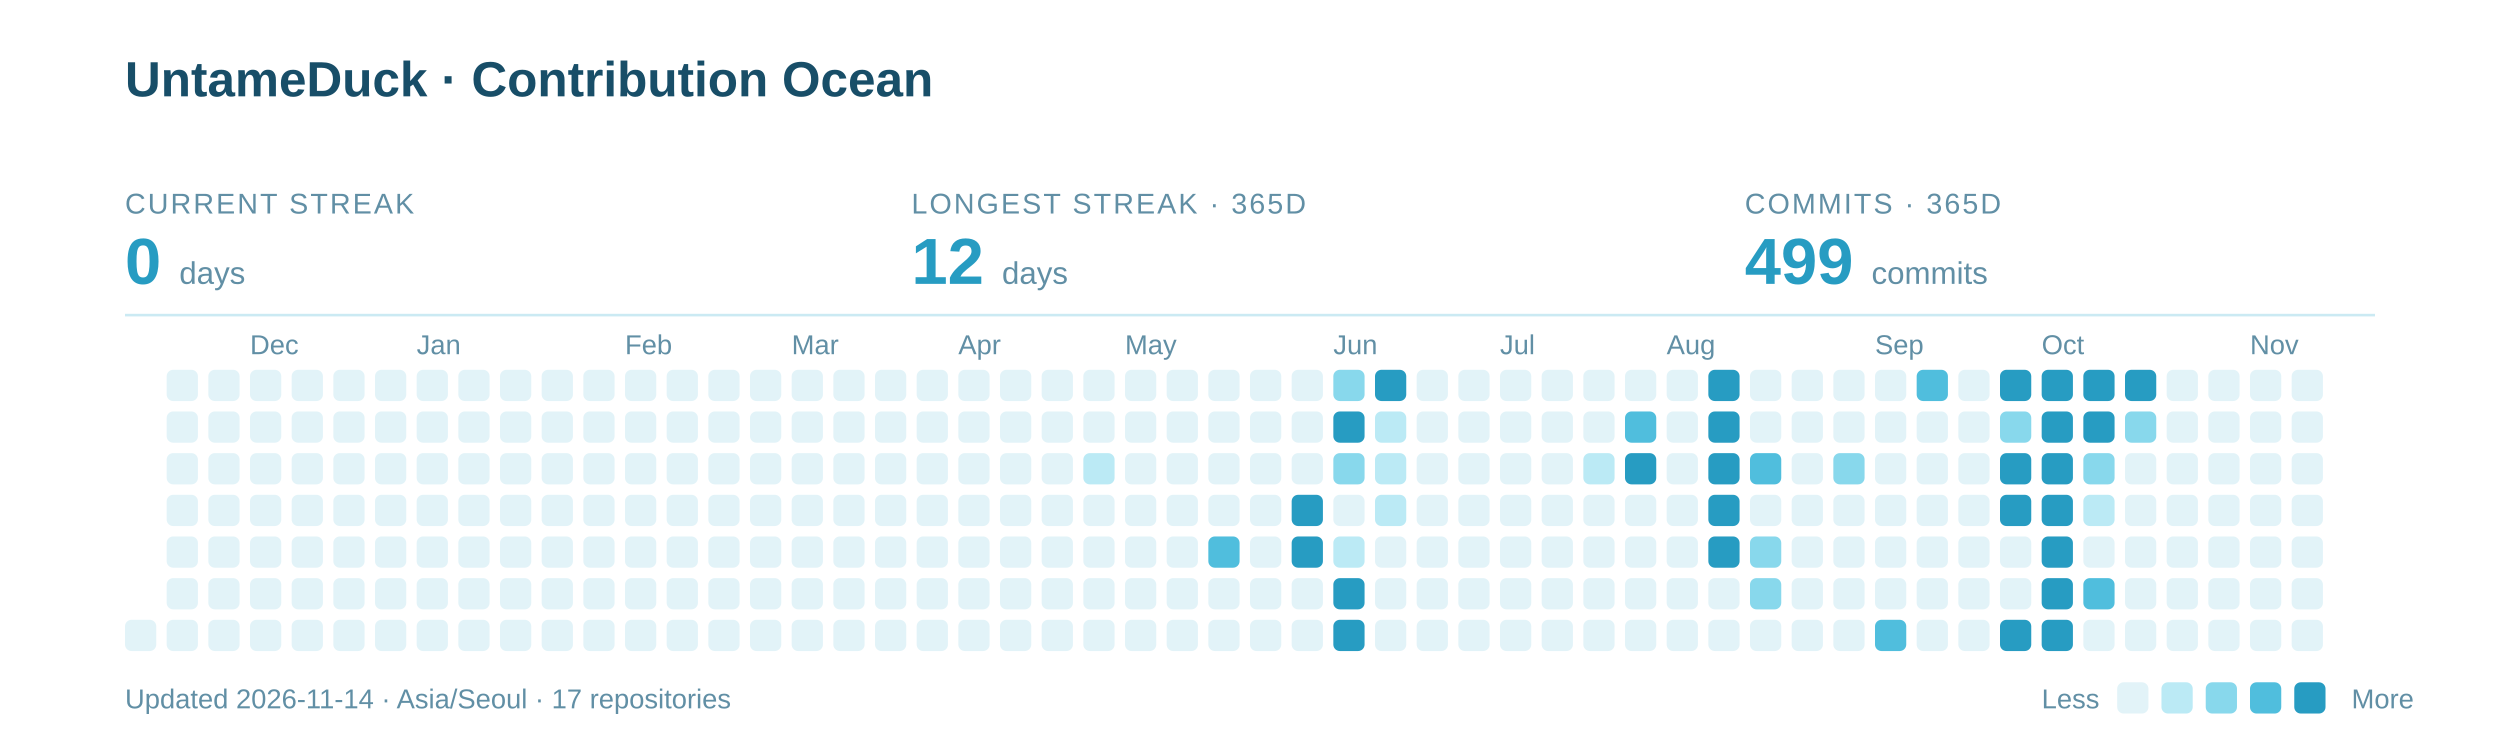
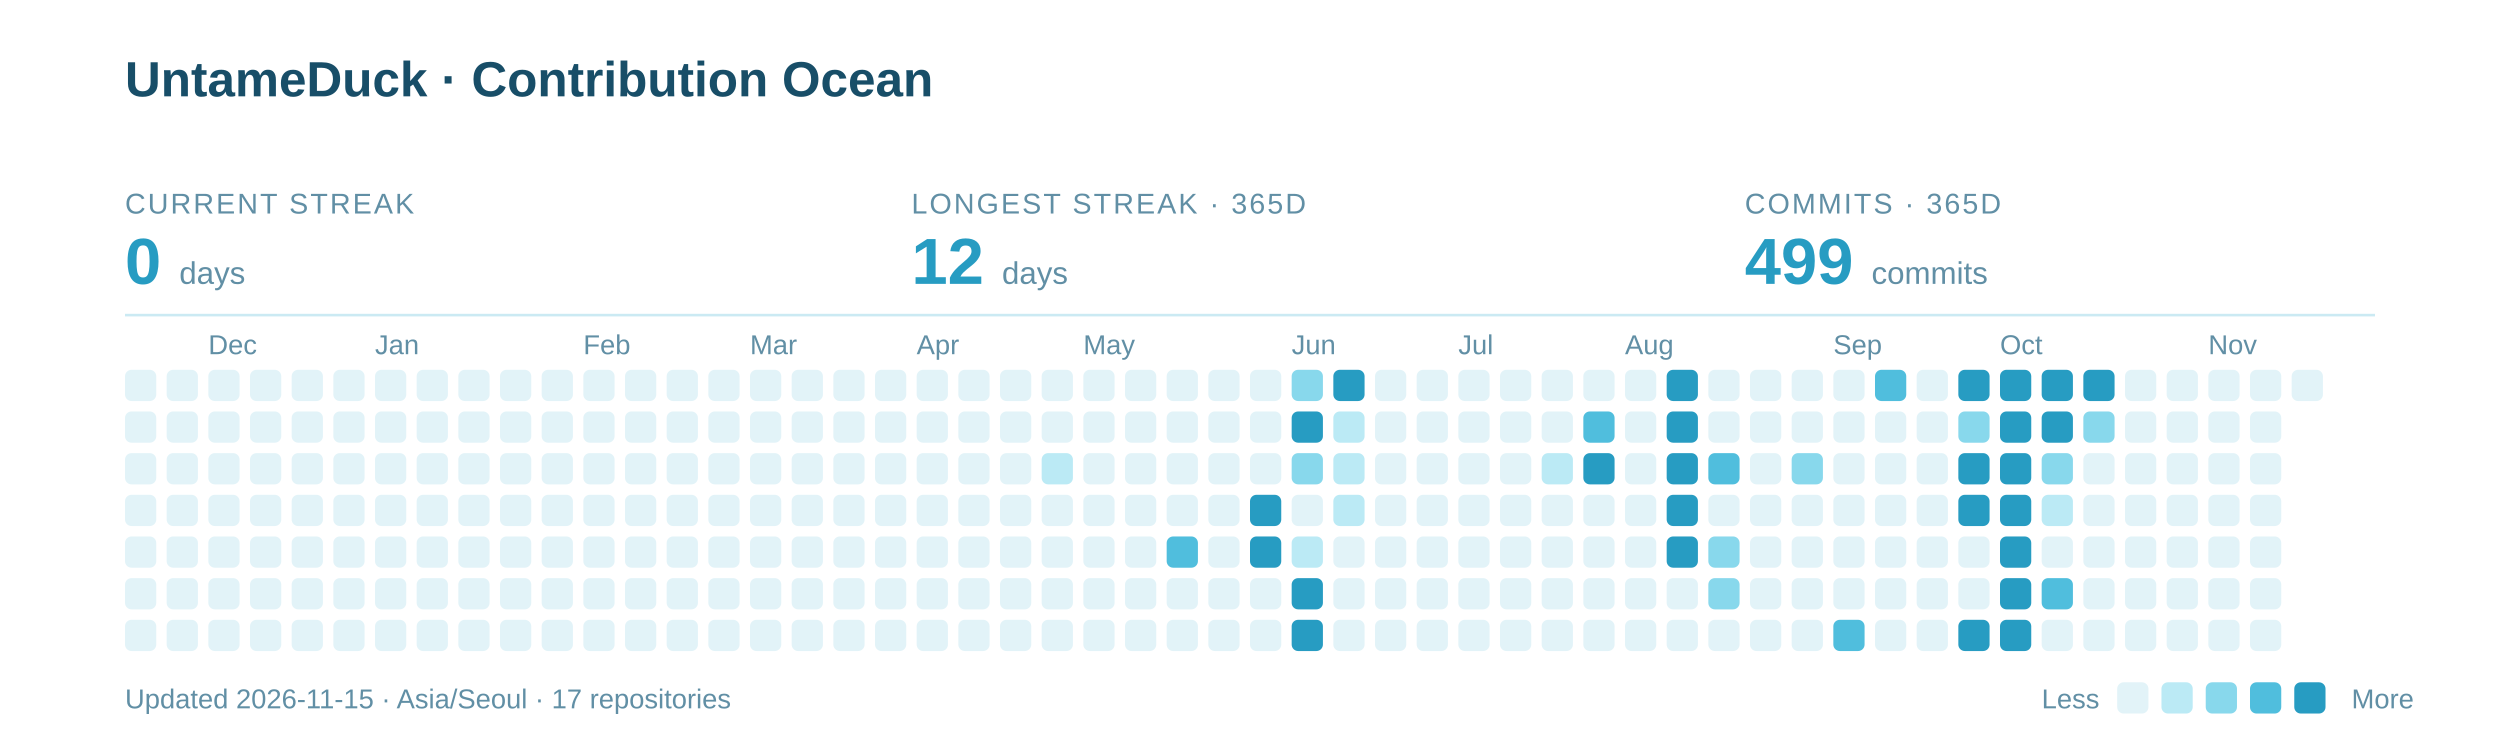
<svg xmlns="http://www.w3.org/2000/svg" width="960" height="285" viewBox="0 0 960 285" role="img" aria-labelledby="title description">
  <text x="48" y="37" font-family="-apple-system,BlinkMacSystemFont,Segoe UI,Arial,sans-serif" font-weight="700" font-size="19" fill="#184E68">UntameDuck · Contribution Ocean</text>
  <text x="48" y="82" font-family="-apple-system,BlinkMacSystemFont,Segoe UI,Arial,sans-serif" font-size="11" letter-spacing="0.8" fill="#618FA5">CURRENT STREAK</text>
  <text x="48" y="109" font-family="-apple-system,BlinkMacSystemFont,Segoe UI,Arial,sans-serif" font-weight="700" font-size="25" fill="#279CC2">0 <tspan font-size="12" font-weight="400" fill="#618FA5">days</tspan>
  </text>
  <text x="350" y="82" font-family="-apple-system,BlinkMacSystemFont,Segoe UI,Arial,sans-serif" font-size="11" letter-spacing="0.8" fill="#618FA5">LONGEST STREAK · 365D</text>
  <text x="350" y="109" font-family="-apple-system,BlinkMacSystemFont,Segoe UI,Arial,sans-serif" font-weight="700" font-size="25" fill="#279CC2">12 <tspan font-size="12" font-weight="400" fill="#618FA5">days</tspan>
  </text>
  <text x="670" y="82" font-family="-apple-system,BlinkMacSystemFont,Segoe UI,Arial,sans-serif" font-size="11" letter-spacing="0.8" fill="#618FA5">COMMITS · 365D</text>
  <text x="670" y="109" font-family="-apple-system,BlinkMacSystemFont,Segoe UI,Arial,sans-serif" font-weight="700" font-size="25" fill="#279CC2">499 <tspan font-size="12" font-weight="400" fill="#618FA5">commits</tspan>
  </text>
  <path d="M48 121H912" stroke="#CBEAF3" />
-   <text x="96" y="136" font-family="-apple-system,BlinkMacSystemFont,Segoe UI,Arial,sans-serif" font-size="10.5" fill="#618FA5">Dec</text>
-   <text x="160" y="136" font-family="-apple-system,BlinkMacSystemFont,Segoe UI,Arial,sans-serif" font-size="10.5" fill="#618FA5">Jan</text>
-   <text x="240" y="136" font-family="-apple-system,BlinkMacSystemFont,Segoe UI,Arial,sans-serif" font-size="10.5" fill="#618FA5">Feb</text>
-   <text x="304" y="136" font-family="-apple-system,BlinkMacSystemFont,Segoe UI,Arial,sans-serif" font-size="10.5" fill="#618FA5">Mar</text>
-   <text x="368" y="136" font-family="-apple-system,BlinkMacSystemFont,Segoe UI,Arial,sans-serif" font-size="10.5" fill="#618FA5">Apr</text>
-   <text x="432" y="136" font-family="-apple-system,BlinkMacSystemFont,Segoe UI,Arial,sans-serif" font-size="10.5" fill="#618FA5">May</text>
-   <text x="512" y="136" font-family="-apple-system,BlinkMacSystemFont,Segoe UI,Arial,sans-serif" font-size="10.5" fill="#618FA5">Jun</text>
-   <text x="576" y="136" font-family="-apple-system,BlinkMacSystemFont,Segoe UI,Arial,sans-serif" font-size="10.5" fill="#618FA5">Jul</text>
-   <text x="640" y="136" font-family="-apple-system,BlinkMacSystemFont,Segoe UI,Arial,sans-serif" font-size="10.5" fill="#618FA5">Aug</text>
-   <text x="720" y="136" font-family="-apple-system,BlinkMacSystemFont,Segoe UI,Arial,sans-serif" font-size="10.5" fill="#618FA5">Sep</text>
-   <text x="784" y="136" font-family="-apple-system,BlinkMacSystemFont,Segoe UI,Arial,sans-serif" font-size="10.5" fill="#618FA5">Oct</text>
-   <text x="864" y="136" font-family="-apple-system,BlinkMacSystemFont,Segoe UI,Arial,sans-serif" font-size="10.5" fill="#618FA5">Nov</text>
+   <text x="80" y="136" font-family="-apple-system,BlinkMacSystemFont,Segoe UI,Arial,sans-serif" font-size="10.5" fill="#618FA5">Dec</text>
+   <text x="144" y="136" font-family="-apple-system,BlinkMacSystemFont,Segoe UI,Arial,sans-serif" font-size="10.5" fill="#618FA5">Jan</text>
+   <text x="224" y="136" font-family="-apple-system,BlinkMacSystemFont,Segoe UI,Arial,sans-serif" font-size="10.5" fill="#618FA5">Feb</text>
+   <text x="288" y="136" font-family="-apple-system,BlinkMacSystemFont,Segoe UI,Arial,sans-serif" font-size="10.5" fill="#618FA5">Mar</text>
+   <text x="352" y="136" font-family="-apple-system,BlinkMacSystemFont,Segoe UI,Arial,sans-serif" font-size="10.5" fill="#618FA5">Apr</text>
+   <text x="416" y="136" font-family="-apple-system,BlinkMacSystemFont,Segoe UI,Arial,sans-serif" font-size="10.5" fill="#618FA5">May</text>
+   <text x="496" y="136" font-family="-apple-system,BlinkMacSystemFont,Segoe UI,Arial,sans-serif" font-size="10.5" fill="#618FA5">Jun</text>
+   <text x="560" y="136" font-family="-apple-system,BlinkMacSystemFont,Segoe UI,Arial,sans-serif" font-size="10.5" fill="#618FA5">Jul</text>
+   <text x="624" y="136" font-family="-apple-system,BlinkMacSystemFont,Segoe UI,Arial,sans-serif" font-size="10.5" fill="#618FA5">Aug</text>
+   <text x="704" y="136" font-family="-apple-system,BlinkMacSystemFont,Segoe UI,Arial,sans-serif" font-size="10.5" fill="#618FA5">Sep</text>
+   <text x="768" y="136" font-family="-apple-system,BlinkMacSystemFont,Segoe UI,Arial,sans-serif" font-size="10.5" fill="#618FA5">Oct</text>
+   <text x="848" y="136" font-family="-apple-system,BlinkMacSystemFont,Segoe UI,Arial,sans-serif" font-size="10.5" fill="#618FA5">Nov</text>
+   <rect x="48" y="142" width="12" height="12" rx="2.5" fill="#E2F3F8" />
+   <rect x="48" y="158" width="12" height="12" rx="2.5" fill="#E2F3F8" />
+   <rect x="48" y="174" width="12" height="12" rx="2.5" fill="#E2F3F8" />
+   <rect x="48" y="190" width="12" height="12" rx="2.5" fill="#E2F3F8" />
+   <rect x="48" y="206" width="12" height="12" rx="2.5" fill="#E2F3F8" />
+   <rect x="48" y="222" width="12" height="12" rx="2.5" fill="#E2F3F8" />
  <rect x="48" y="238" width="12" height="12" rx="2.5" fill="#E2F3F8" />
  <rect x="64" y="142" width="12" height="12" rx="2.5" fill="#E2F3F8" />
  <rect x="64" y="158" width="12" height="12" rx="2.5" fill="#E2F3F8" />
  <rect x="64" y="174" width="12" height="12" rx="2.5" fill="#E2F3F8" />
  <rect x="64" y="190" width="12" height="12" rx="2.5" fill="#E2F3F8" />
  <rect x="64" y="206" width="12" height="12" rx="2.5" fill="#E2F3F8" />
  <rect x="64" y="222" width="12" height="12" rx="2.5" fill="#E2F3F8" />
  <rect x="64" y="238" width="12" height="12" rx="2.5" fill="#E2F3F8" />
  <rect x="80" y="142" width="12" height="12" rx="2.5" fill="#E2F3F8" />
  <rect x="80" y="158" width="12" height="12" rx="2.5" fill="#E2F3F8" />
  <rect x="80" y="174" width="12" height="12" rx="2.5" fill="#E2F3F8" />
  <rect x="80" y="190" width="12" height="12" rx="2.5" fill="#E2F3F8" />
  <rect x="80" y="206" width="12" height="12" rx="2.5" fill="#E2F3F8" />
  <rect x="80" y="222" width="12" height="12" rx="2.5" fill="#E2F3F8" />
  <rect x="80" y="238" width="12" height="12" rx="2.5" fill="#E2F3F8" />
  <rect x="96" y="142" width="12" height="12" rx="2.5" fill="#E2F3F8" />
  <rect x="96" y="158" width="12" height="12" rx="2.5" fill="#E2F3F8" />
  <rect x="96" y="174" width="12" height="12" rx="2.5" fill="#E2F3F8" />
  <rect x="96" y="190" width="12" height="12" rx="2.5" fill="#E2F3F8" />
  <rect x="96" y="206" width="12" height="12" rx="2.5" fill="#E2F3F8" />
  <rect x="96" y="222" width="12" height="12" rx="2.5" fill="#E2F3F8" />
  <rect x="96" y="238" width="12" height="12" rx="2.5" fill="#E2F3F8" />
  <rect x="112" y="142" width="12" height="12" rx="2.5" fill="#E2F3F8" />
  <rect x="112" y="158" width="12" height="12" rx="2.5" fill="#E2F3F8" />
  <rect x="112" y="174" width="12" height="12" rx="2.5" fill="#E2F3F8" />
  <rect x="112" y="190" width="12" height="12" rx="2.5" fill="#E2F3F8" />
  <rect x="112" y="206" width="12" height="12" rx="2.5" fill="#E2F3F8" />
  <rect x="112" y="222" width="12" height="12" rx="2.5" fill="#E2F3F8" />
  <rect x="112" y="238" width="12" height="12" rx="2.5" fill="#E2F3F8" />
  <rect x="128" y="142" width="12" height="12" rx="2.5" fill="#E2F3F8" />
  <rect x="128" y="158" width="12" height="12" rx="2.5" fill="#E2F3F8" />
  <rect x="128" y="174" width="12" height="12" rx="2.5" fill="#E2F3F8" />
  <rect x="128" y="190" width="12" height="12" rx="2.5" fill="#E2F3F8" />
  <rect x="128" y="206" width="12" height="12" rx="2.5" fill="#E2F3F8" />
  <rect x="128" y="222" width="12" height="12" rx="2.5" fill="#E2F3F8" />
  <rect x="128" y="238" width="12" height="12" rx="2.5" fill="#E2F3F8" />
  <rect x="144" y="142" width="12" height="12" rx="2.5" fill="#E2F3F8" />
  <rect x="144" y="158" width="12" height="12" rx="2.5" fill="#E2F3F8" />
  <rect x="144" y="174" width="12" height="12" rx="2.5" fill="#E2F3F8" />
  <rect x="144" y="190" width="12" height="12" rx="2.5" fill="#E2F3F8" />
  <rect x="144" y="206" width="12" height="12" rx="2.5" fill="#E2F3F8" />
  <rect x="144" y="222" width="12" height="12" rx="2.5" fill="#E2F3F8" />
  <rect x="144" y="238" width="12" height="12" rx="2.5" fill="#E2F3F8" />
  <rect x="160" y="142" width="12" height="12" rx="2.5" fill="#E2F3F8" />
  <rect x="160" y="158" width="12" height="12" rx="2.5" fill="#E2F3F8" />
  <rect x="160" y="174" width="12" height="12" rx="2.5" fill="#E2F3F8" />
  <rect x="160" y="190" width="12" height="12" rx="2.5" fill="#E2F3F8" />
  <rect x="160" y="206" width="12" height="12" rx="2.5" fill="#E2F3F8" />
  <rect x="160" y="222" width="12" height="12" rx="2.5" fill="#E2F3F8" />
  <rect x="160" y="238" width="12" height="12" rx="2.5" fill="#E2F3F8" />
  <rect x="176" y="142" width="12" height="12" rx="2.5" fill="#E2F3F8" />
  <rect x="176" y="158" width="12" height="12" rx="2.5" fill="#E2F3F8" />
  <rect x="176" y="174" width="12" height="12" rx="2.5" fill="#E2F3F8" />
  <rect x="176" y="190" width="12" height="12" rx="2.5" fill="#E2F3F8" />
  <rect x="176" y="206" width="12" height="12" rx="2.5" fill="#E2F3F8" />
  <rect x="176" y="222" width="12" height="12" rx="2.5" fill="#E2F3F8" />
  <rect x="176" y="238" width="12" height="12" rx="2.5" fill="#E2F3F8" />
  <rect x="192" y="142" width="12" height="12" rx="2.5" fill="#E2F3F8" />
  <rect x="192" y="158" width="12" height="12" rx="2.5" fill="#E2F3F8" />
  <rect x="192" y="174" width="12" height="12" rx="2.5" fill="#E2F3F8" />
  <rect x="192" y="190" width="12" height="12" rx="2.5" fill="#E2F3F8" />
  <rect x="192" y="206" width="12" height="12" rx="2.5" fill="#E2F3F8" />
  <rect x="192" y="222" width="12" height="12" rx="2.5" fill="#E2F3F8" />
  <rect x="192" y="238" width="12" height="12" rx="2.5" fill="#E2F3F8" />
  <rect x="208" y="142" width="12" height="12" rx="2.5" fill="#E2F3F8" />
  <rect x="208" y="158" width="12" height="12" rx="2.5" fill="#E2F3F8" />
  <rect x="208" y="174" width="12" height="12" rx="2.5" fill="#E2F3F8" />
  <rect x="208" y="190" width="12" height="12" rx="2.5" fill="#E2F3F8" />
  <rect x="208" y="206" width="12" height="12" rx="2.5" fill="#E2F3F8" />
  <rect x="208" y="222" width="12" height="12" rx="2.5" fill="#E2F3F8" />
  <rect x="208" y="238" width="12" height="12" rx="2.5" fill="#E2F3F8" />
  <rect x="224" y="142" width="12" height="12" rx="2.5" fill="#E2F3F8" />
  <rect x="224" y="158" width="12" height="12" rx="2.5" fill="#E2F3F8" />
  <rect x="224" y="174" width="12" height="12" rx="2.5" fill="#E2F3F8" />
  <rect x="224" y="190" width="12" height="12" rx="2.5" fill="#E2F3F8" />
  <rect x="224" y="206" width="12" height="12" rx="2.5" fill="#E2F3F8" />
  <rect x="224" y="222" width="12" height="12" rx="2.5" fill="#E2F3F8" />
  <rect x="224" y="238" width="12" height="12" rx="2.5" fill="#E2F3F8" />
  <rect x="240" y="142" width="12" height="12" rx="2.5" fill="#E2F3F8" />
  <rect x="240" y="158" width="12" height="12" rx="2.5" fill="#E2F3F8" />
  <rect x="240" y="174" width="12" height="12" rx="2.5" fill="#E2F3F8" />
  <rect x="240" y="190" width="12" height="12" rx="2.5" fill="#E2F3F8" />
  <rect x="240" y="206" width="12" height="12" rx="2.5" fill="#E2F3F8" />
  <rect x="240" y="222" width="12" height="12" rx="2.5" fill="#E2F3F8" />
  <rect x="240" y="238" width="12" height="12" rx="2.5" fill="#E2F3F8" />
  <rect x="256" y="142" width="12" height="12" rx="2.5" fill="#E2F3F8" />
  <rect x="256" y="158" width="12" height="12" rx="2.5" fill="#E2F3F8" />
  <rect x="256" y="174" width="12" height="12" rx="2.5" fill="#E2F3F8" />
  <rect x="256" y="190" width="12" height="12" rx="2.5" fill="#E2F3F8" />
  <rect x="256" y="206" width="12" height="12" rx="2.5" fill="#E2F3F8" />
  <rect x="256" y="222" width="12" height="12" rx="2.5" fill="#E2F3F8" />
  <rect x="256" y="238" width="12" height="12" rx="2.5" fill="#E2F3F8" />
  <rect x="272" y="142" width="12" height="12" rx="2.5" fill="#E2F3F8" />
  <rect x="272" y="158" width="12" height="12" rx="2.5" fill="#E2F3F8" />
  <rect x="272" y="174" width="12" height="12" rx="2.5" fill="#E2F3F8" />
  <rect x="272" y="190" width="12" height="12" rx="2.5" fill="#E2F3F8" />
  <rect x="272" y="206" width="12" height="12" rx="2.5" fill="#E2F3F8" />
  <rect x="272" y="222" width="12" height="12" rx="2.5" fill="#E2F3F8" />
  <rect x="272" y="238" width="12" height="12" rx="2.5" fill="#E2F3F8" />
  <rect x="288" y="142" width="12" height="12" rx="2.5" fill="#E2F3F8" />
  <rect x="288" y="158" width="12" height="12" rx="2.5" fill="#E2F3F8" />
  <rect x="288" y="174" width="12" height="12" rx="2.5" fill="#E2F3F8" />
  <rect x="288" y="190" width="12" height="12" rx="2.5" fill="#E2F3F8" />
  <rect x="288" y="206" width="12" height="12" rx="2.5" fill="#E2F3F8" />
  <rect x="288" y="222" width="12" height="12" rx="2.5" fill="#E2F3F8" />
  <rect x="288" y="238" width="12" height="12" rx="2.5" fill="#E2F3F8" />
  <rect x="304" y="142" width="12" height="12" rx="2.5" fill="#E2F3F8" />
  <rect x="304" y="158" width="12" height="12" rx="2.5" fill="#E2F3F8" />
  <rect x="304" y="174" width="12" height="12" rx="2.5" fill="#E2F3F8" />
  <rect x="304" y="190" width="12" height="12" rx="2.5" fill="#E2F3F8" />
  <rect x="304" y="206" width="12" height="12" rx="2.5" fill="#E2F3F8" />
  <rect x="304" y="222" width="12" height="12" rx="2.5" fill="#E2F3F8" />
  <rect x="304" y="238" width="12" height="12" rx="2.5" fill="#E2F3F8" />
  <rect x="320" y="142" width="12" height="12" rx="2.5" fill="#E2F3F8" />
  <rect x="320" y="158" width="12" height="12" rx="2.5" fill="#E2F3F8" />
  <rect x="320" y="174" width="12" height="12" rx="2.5" fill="#E2F3F8" />
  <rect x="320" y="190" width="12" height="12" rx="2.5" fill="#E2F3F8" />
  <rect x="320" y="206" width="12" height="12" rx="2.5" fill="#E2F3F8" />
  <rect x="320" y="222" width="12" height="12" rx="2.5" fill="#E2F3F8" />
  <rect x="320" y="238" width="12" height="12" rx="2.5" fill="#E2F3F8" />
  <rect x="336" y="142" width="12" height="12" rx="2.5" fill="#E2F3F8" />
  <rect x="336" y="158" width="12" height="12" rx="2.5" fill="#E2F3F8" />
  <rect x="336" y="174" width="12" height="12" rx="2.5" fill="#E2F3F8" />
  <rect x="336" y="190" width="12" height="12" rx="2.5" fill="#E2F3F8" />
  <rect x="336" y="206" width="12" height="12" rx="2.5" fill="#E2F3F8" />
  <rect x="336" y="222" width="12" height="12" rx="2.5" fill="#E2F3F8" />
  <rect x="336" y="238" width="12" height="12" rx="2.5" fill="#E2F3F8" />
  <rect x="352" y="142" width="12" height="12" rx="2.5" fill="#E2F3F8" />
  <rect x="352" y="158" width="12" height="12" rx="2.5" fill="#E2F3F8" />
  <rect x="352" y="174" width="12" height="12" rx="2.5" fill="#E2F3F8" />
  <rect x="352" y="190" width="12" height="12" rx="2.5" fill="#E2F3F8" />
  <rect x="352" y="206" width="12" height="12" rx="2.5" fill="#E2F3F8" />
  <rect x="352" y="222" width="12" height="12" rx="2.5" fill="#E2F3F8" />
  <rect x="352" y="238" width="12" height="12" rx="2.5" fill="#E2F3F8" />
  <rect x="368" y="142" width="12" height="12" rx="2.5" fill="#E2F3F8" />
  <rect x="368" y="158" width="12" height="12" rx="2.5" fill="#E2F3F8" />
  <rect x="368" y="174" width="12" height="12" rx="2.5" fill="#E2F3F8" />
  <rect x="368" y="190" width="12" height="12" rx="2.5" fill="#E2F3F8" />
  <rect x="368" y="206" width="12" height="12" rx="2.5" fill="#E2F3F8" />
  <rect x="368" y="222" width="12" height="12" rx="2.5" fill="#E2F3F8" />
  <rect x="368" y="238" width="12" height="12" rx="2.5" fill="#E2F3F8" />
  <rect x="384" y="142" width="12" height="12" rx="2.5" fill="#E2F3F8" />
  <rect x="384" y="158" width="12" height="12" rx="2.5" fill="#E2F3F8" />
  <rect x="384" y="174" width="12" height="12" rx="2.5" fill="#E2F3F8" />
  <rect x="384" y="190" width="12" height="12" rx="2.5" fill="#E2F3F8" />
  <rect x="384" y="206" width="12" height="12" rx="2.5" fill="#E2F3F8" />
  <rect x="384" y="222" width="12" height="12" rx="2.5" fill="#E2F3F8" />
  <rect x="384" y="238" width="12" height="12" rx="2.5" fill="#E2F3F8" />
  <rect x="400" y="142" width="12" height="12" rx="2.5" fill="#E2F3F8" />
  <rect x="400" y="158" width="12" height="12" rx="2.5" fill="#E2F3F8" />
-   <rect x="400" y="174" width="12" height="12" rx="2.5" fill="#E2F3F8" />
+   <rect x="400" y="174" width="12" height="12" rx="2.5" fill="#BBEAF5" />
  <rect x="400" y="190" width="12" height="12" rx="2.5" fill="#E2F3F8" />
  <rect x="400" y="206" width="12" height="12" rx="2.5" fill="#E2F3F8" />
  <rect x="400" y="222" width="12" height="12" rx="2.5" fill="#E2F3F8" />
  <rect x="400" y="238" width="12" height="12" rx="2.5" fill="#E2F3F8" />
  <rect x="416" y="142" width="12" height="12" rx="2.5" fill="#E2F3F8" />
  <rect x="416" y="158" width="12" height="12" rx="2.5" fill="#E2F3F8" />
-   <rect x="416" y="174" width="12" height="12" rx="2.5" fill="#BBEAF5" />
+   <rect x="416" y="174" width="12" height="12" rx="2.5" fill="#E2F3F8" />
  <rect x="416" y="190" width="12" height="12" rx="2.5" fill="#E2F3F8" />
  <rect x="416" y="206" width="12" height="12" rx="2.5" fill="#E2F3F8" />
  <rect x="416" y="222" width="12" height="12" rx="2.5" fill="#E2F3F8" />
  <rect x="416" y="238" width="12" height="12" rx="2.5" fill="#E2F3F8" />
  <rect x="432" y="142" width="12" height="12" rx="2.5" fill="#E2F3F8" />
  <rect x="432" y="158" width="12" height="12" rx="2.5" fill="#E2F3F8" />
  <rect x="432" y="174" width="12" height="12" rx="2.5" fill="#E2F3F8" />
  <rect x="432" y="190" width="12" height="12" rx="2.5" fill="#E2F3F8" />
  <rect x="432" y="206" width="12" height="12" rx="2.5" fill="#E2F3F8" />
  <rect x="432" y="222" width="12" height="12" rx="2.5" fill="#E2F3F8" />
  <rect x="432" y="238" width="12" height="12" rx="2.5" fill="#E2F3F8" />
  <rect x="448" y="142" width="12" height="12" rx="2.5" fill="#E2F3F8" />
  <rect x="448" y="158" width="12" height="12" rx="2.5" fill="#E2F3F8" />
  <rect x="448" y="174" width="12" height="12" rx="2.5" fill="#E2F3F8" />
  <rect x="448" y="190" width="12" height="12" rx="2.5" fill="#E2F3F8" />
-   <rect x="448" y="206" width="12" height="12" rx="2.5" fill="#E2F3F8" />
+   <rect x="448" y="206" width="12" height="12" rx="2.5" fill="#50BEDD" />
  <rect x="448" y="222" width="12" height="12" rx="2.5" fill="#E2F3F8" />
  <rect x="448" y="238" width="12" height="12" rx="2.5" fill="#E2F3F8" />
  <rect x="464" y="142" width="12" height="12" rx="2.5" fill="#E2F3F8" />
  <rect x="464" y="158" width="12" height="12" rx="2.5" fill="#E2F3F8" />
  <rect x="464" y="174" width="12" height="12" rx="2.5" fill="#E2F3F8" />
  <rect x="464" y="190" width="12" height="12" rx="2.5" fill="#E2F3F8" />
-   <rect x="464" y="206" width="12" height="12" rx="2.5" fill="#50BEDD" />
+   <rect x="464" y="206" width="12" height="12" rx="2.5" fill="#E2F3F8" />
  <rect x="464" y="222" width="12" height="12" rx="2.5" fill="#E2F3F8" />
  <rect x="464" y="238" width="12" height="12" rx="2.5" fill="#E2F3F8" />
  <rect x="480" y="142" width="12" height="12" rx="2.5" fill="#E2F3F8" />
  <rect x="480" y="158" width="12" height="12" rx="2.5" fill="#E2F3F8" />
  <rect x="480" y="174" width="12" height="12" rx="2.5" fill="#E2F3F8" />
-   <rect x="480" y="190" width="12" height="12" rx="2.5" fill="#E2F3F8" />
-   <rect x="480" y="206" width="12" height="12" rx="2.5" fill="#E2F3F8" />
+   <rect x="480" y="190" width="12" height="12" rx="2.5" fill="#279CC2" />
+   <rect x="480" y="206" width="12" height="12" rx="2.5" fill="#279CC2" />
  <rect x="480" y="222" width="12" height="12" rx="2.5" fill="#E2F3F8" />
  <rect x="480" y="238" width="12" height="12" rx="2.5" fill="#E2F3F8" />
-   <rect x="496" y="142" width="12" height="12" rx="2.5" fill="#E2F3F8" />
-   <rect x="496" y="158" width="12" height="12" rx="2.5" fill="#E2F3F8" />
-   <rect x="496" y="174" width="12" height="12" rx="2.5" fill="#E2F3F8" />
-   <rect x="496" y="190" width="12" height="12" rx="2.5" fill="#279CC2" />
-   <rect x="496" y="206" width="12" height="12" rx="2.5" fill="#279CC2" />
-   <rect x="496" y="222" width="12" height="12" rx="2.5" fill="#E2F3F8" />
-   <rect x="496" y="238" width="12" height="12" rx="2.5" fill="#E2F3F8" />
-   <rect x="512" y="142" width="12" height="12" rx="2.5" fill="#88D8EC" />
-   <rect x="512" y="158" width="12" height="12" rx="2.5" fill="#279CC2" />
-   <rect x="512" y="174" width="12" height="12" rx="2.5" fill="#88D8EC" />
-   <rect x="512" y="190" width="12" height="12" rx="2.5" fill="#E2F3F8" />
-   <rect x="512" y="206" width="12" height="12" rx="2.5" fill="#BBEAF5" />
-   <rect x="512" y="222" width="12" height="12" rx="2.5" fill="#279CC2" />
-   <rect x="512" y="238" width="12" height="12" rx="2.5" fill="#279CC2" />
-   <rect x="528" y="142" width="12" height="12" rx="2.5" fill="#279CC2" />
-   <rect x="528" y="158" width="12" height="12" rx="2.5" fill="#BBEAF5" />
-   <rect x="528" y="174" width="12" height="12" rx="2.5" fill="#BBEAF5" />
-   <rect x="528" y="190" width="12" height="12" rx="2.5" fill="#BBEAF5" />
+   <rect x="496" y="142" width="12" height="12" rx="2.5" fill="#88D8EC" />
+   <rect x="496" y="158" width="12" height="12" rx="2.5" fill="#279CC2" />
+   <rect x="496" y="174" width="12" height="12" rx="2.5" fill="#88D8EC" />
+   <rect x="496" y="190" width="12" height="12" rx="2.5" fill="#E2F3F8" />
+   <rect x="496" y="206" width="12" height="12" rx="2.5" fill="#BBEAF5" />
+   <rect x="496" y="222" width="12" height="12" rx="2.5" fill="#279CC2" />
+   <rect x="496" y="238" width="12" height="12" rx="2.5" fill="#279CC2" />
+   <rect x="512" y="142" width="12" height="12" rx="2.5" fill="#279CC2" />
+   <rect x="512" y="158" width="12" height="12" rx="2.5" fill="#BBEAF5" />
+   <rect x="512" y="174" width="12" height="12" rx="2.5" fill="#BBEAF5" />
+   <rect x="512" y="190" width="12" height="12" rx="2.5" fill="#BBEAF5" />
+   <rect x="512" y="206" width="12" height="12" rx="2.5" fill="#E2F3F8" />
+   <rect x="512" y="222" width="12" height="12" rx="2.5" fill="#E2F3F8" />
+   <rect x="512" y="238" width="12" height="12" rx="2.5" fill="#E2F3F8" />
+   <rect x="528" y="142" width="12" height="12" rx="2.5" fill="#E2F3F8" />
+   <rect x="528" y="158" width="12" height="12" rx="2.5" fill="#E2F3F8" />
+   <rect x="528" y="174" width="12" height="12" rx="2.5" fill="#E2F3F8" />
+   <rect x="528" y="190" width="12" height="12" rx="2.5" fill="#E2F3F8" />
  <rect x="528" y="206" width="12" height="12" rx="2.5" fill="#E2F3F8" />
  <rect x="528" y="222" width="12" height="12" rx="2.5" fill="#E2F3F8" />
  <rect x="528" y="238" width="12" height="12" rx="2.5" fill="#E2F3F8" />
  <rect x="544" y="142" width="12" height="12" rx="2.5" fill="#E2F3F8" />
  <rect x="544" y="158" width="12" height="12" rx="2.5" fill="#E2F3F8" />
  <rect x="544" y="174" width="12" height="12" rx="2.5" fill="#E2F3F8" />
  <rect x="544" y="190" width="12" height="12" rx="2.5" fill="#E2F3F8" />
  <rect x="544" y="206" width="12" height="12" rx="2.5" fill="#E2F3F8" />
  <rect x="544" y="222" width="12" height="12" rx="2.5" fill="#E2F3F8" />
  <rect x="544" y="238" width="12" height="12" rx="2.5" fill="#E2F3F8" />
  <rect x="560" y="142" width="12" height="12" rx="2.5" fill="#E2F3F8" />
  <rect x="560" y="158" width="12" height="12" rx="2.5" fill="#E2F3F8" />
  <rect x="560" y="174" width="12" height="12" rx="2.5" fill="#E2F3F8" />
  <rect x="560" y="190" width="12" height="12" rx="2.5" fill="#E2F3F8" />
  <rect x="560" y="206" width="12" height="12" rx="2.5" fill="#E2F3F8" />
  <rect x="560" y="222" width="12" height="12" rx="2.5" fill="#E2F3F8" />
  <rect x="560" y="238" width="12" height="12" rx="2.5" fill="#E2F3F8" />
  <rect x="576" y="142" width="12" height="12" rx="2.5" fill="#E2F3F8" />
  <rect x="576" y="158" width="12" height="12" rx="2.5" fill="#E2F3F8" />
  <rect x="576" y="174" width="12" height="12" rx="2.5" fill="#E2F3F8" />
  <rect x="576" y="190" width="12" height="12" rx="2.5" fill="#E2F3F8" />
  <rect x="576" y="206" width="12" height="12" rx="2.5" fill="#E2F3F8" />
  <rect x="576" y="222" width="12" height="12" rx="2.5" fill="#E2F3F8" />
  <rect x="576" y="238" width="12" height="12" rx="2.5" fill="#E2F3F8" />
  <rect x="592" y="142" width="12" height="12" rx="2.5" fill="#E2F3F8" />
  <rect x="592" y="158" width="12" height="12" rx="2.5" fill="#E2F3F8" />
-   <rect x="592" y="174" width="12" height="12" rx="2.5" fill="#E2F3F8" />
+   <rect x="592" y="174" width="12" height="12" rx="2.5" fill="#BBEAF5" />
  <rect x="592" y="190" width="12" height="12" rx="2.5" fill="#E2F3F8" />
  <rect x="592" y="206" width="12" height="12" rx="2.5" fill="#E2F3F8" />
  <rect x="592" y="222" width="12" height="12" rx="2.5" fill="#E2F3F8" />
  <rect x="592" y="238" width="12" height="12" rx="2.5" fill="#E2F3F8" />
  <rect x="608" y="142" width="12" height="12" rx="2.5" fill="#E2F3F8" />
-   <rect x="608" y="158" width="12" height="12" rx="2.5" fill="#E2F3F8" />
-   <rect x="608" y="174" width="12" height="12" rx="2.5" fill="#BBEAF5" />
+   <rect x="608" y="158" width="12" height="12" rx="2.5" fill="#50BEDD" />
+   <rect x="608" y="174" width="12" height="12" rx="2.5" fill="#279CC2" />
  <rect x="608" y="190" width="12" height="12" rx="2.5" fill="#E2F3F8" />
  <rect x="608" y="206" width="12" height="12" rx="2.5" fill="#E2F3F8" />
  <rect x="608" y="222" width="12" height="12" rx="2.5" fill="#E2F3F8" />
  <rect x="608" y="238" width="12" height="12" rx="2.5" fill="#E2F3F8" />
  <rect x="624" y="142" width="12" height="12" rx="2.5" fill="#E2F3F8" />
-   <rect x="624" y="158" width="12" height="12" rx="2.5" fill="#50BEDD" />
-   <rect x="624" y="174" width="12" height="12" rx="2.5" fill="#279CC2" />
+   <rect x="624" y="158" width="12" height="12" rx="2.5" fill="#E2F3F8" />
+   <rect x="624" y="174" width="12" height="12" rx="2.5" fill="#E2F3F8" />
  <rect x="624" y="190" width="12" height="12" rx="2.5" fill="#E2F3F8" />
  <rect x="624" y="206" width="12" height="12" rx="2.5" fill="#E2F3F8" />
  <rect x="624" y="222" width="12" height="12" rx="2.5" fill="#E2F3F8" />
  <rect x="624" y="238" width="12" height="12" rx="2.5" fill="#E2F3F8" />
-   <rect x="640" y="142" width="12" height="12" rx="2.5" fill="#E2F3F8" />
-   <rect x="640" y="158" width="12" height="12" rx="2.5" fill="#E2F3F8" />
-   <rect x="640" y="174" width="12" height="12" rx="2.5" fill="#E2F3F8" />
-   <rect x="640" y="190" width="12" height="12" rx="2.5" fill="#E2F3F8" />
-   <rect x="640" y="206" width="12" height="12" rx="2.5" fill="#E2F3F8" />
+   <rect x="640" y="142" width="12" height="12" rx="2.5" fill="#279CC2" />
+   <rect x="640" y="158" width="12" height="12" rx="2.5" fill="#279CC2" />
+   <rect x="640" y="174" width="12" height="12" rx="2.5" fill="#279CC2" />
+   <rect x="640" y="190" width="12" height="12" rx="2.5" fill="#279CC2" />
+   <rect x="640" y="206" width="12" height="12" rx="2.5" fill="#279CC2" />
  <rect x="640" y="222" width="12" height="12" rx="2.5" fill="#E2F3F8" />
  <rect x="640" y="238" width="12" height="12" rx="2.5" fill="#E2F3F8" />
-   <rect x="656" y="142" width="12" height="12" rx="2.5" fill="#279CC2" />
-   <rect x="656" y="158" width="12" height="12" rx="2.5" fill="#279CC2" />
-   <rect x="656" y="174" width="12" height="12" rx="2.5" fill="#279CC2" />
-   <rect x="656" y="190" width="12" height="12" rx="2.5" fill="#279CC2" />
-   <rect x="656" y="206" width="12" height="12" rx="2.5" fill="#279CC2" />
-   <rect x="656" y="222" width="12" height="12" rx="2.5" fill="#E2F3F8" />
+   <rect x="656" y="142" width="12" height="12" rx="2.5" fill="#E2F3F8" />
+   <rect x="656" y="158" width="12" height="12" rx="2.5" fill="#E2F3F8" />
+   <rect x="656" y="174" width="12" height="12" rx="2.5" fill="#50BEDD" />
+   <rect x="656" y="190" width="12" height="12" rx="2.5" fill="#E2F3F8" />
+   <rect x="656" y="206" width="12" height="12" rx="2.5" fill="#88D8EC" />
+   <rect x="656" y="222" width="12" height="12" rx="2.5" fill="#88D8EC" />
  <rect x="656" y="238" width="12" height="12" rx="2.5" fill="#E2F3F8" />
  <rect x="672" y="142" width="12" height="12" rx="2.5" fill="#E2F3F8" />
  <rect x="672" y="158" width="12" height="12" rx="2.5" fill="#E2F3F8" />
-   <rect x="672" y="174" width="12" height="12" rx="2.5" fill="#50BEDD" />
+   <rect x="672" y="174" width="12" height="12" rx="2.5" fill="#E2F3F8" />
  <rect x="672" y="190" width="12" height="12" rx="2.5" fill="#E2F3F8" />
-   <rect x="672" y="206" width="12" height="12" rx="2.5" fill="#88D8EC" />
-   <rect x="672" y="222" width="12" height="12" rx="2.5" fill="#88D8EC" />
+   <rect x="672" y="206" width="12" height="12" rx="2.5" fill="#E2F3F8" />
+   <rect x="672" y="222" width="12" height="12" rx="2.5" fill="#E2F3F8" />
  <rect x="672" y="238" width="12" height="12" rx="2.5" fill="#E2F3F8" />
  <rect x="688" y="142" width="12" height="12" rx="2.5" fill="#E2F3F8" />
  <rect x="688" y="158" width="12" height="12" rx="2.5" fill="#E2F3F8" />
-   <rect x="688" y="174" width="12" height="12" rx="2.5" fill="#E2F3F8" />
+   <rect x="688" y="174" width="12" height="12" rx="2.5" fill="#88D8EC" />
  <rect x="688" y="190" width="12" height="12" rx="2.5" fill="#E2F3F8" />
  <rect x="688" y="206" width="12" height="12" rx="2.5" fill="#E2F3F8" />
  <rect x="688" y="222" width="12" height="12" rx="2.5" fill="#E2F3F8" />
  <rect x="688" y="238" width="12" height="12" rx="2.5" fill="#E2F3F8" />
  <rect x="704" y="142" width="12" height="12" rx="2.5" fill="#E2F3F8" />
  <rect x="704" y="158" width="12" height="12" rx="2.5" fill="#E2F3F8" />
-   <rect x="704" y="174" width="12" height="12" rx="2.5" fill="#88D8EC" />
+   <rect x="704" y="174" width="12" height="12" rx="2.5" fill="#E2F3F8" />
  <rect x="704" y="190" width="12" height="12" rx="2.5" fill="#E2F3F8" />
  <rect x="704" y="206" width="12" height="12" rx="2.5" fill="#E2F3F8" />
  <rect x="704" y="222" width="12" height="12" rx="2.5" fill="#E2F3F8" />
-   <rect x="704" y="238" width="12" height="12" rx="2.5" fill="#E2F3F8" />
-   <rect x="720" y="142" width="12" height="12" rx="2.5" fill="#E2F3F8" />
+   <rect x="704" y="238" width="12" height="12" rx="2.5" fill="#50BEDD" />
+   <rect x="720" y="142" width="12" height="12" rx="2.5" fill="#50BEDD" />
  <rect x="720" y="158" width="12" height="12" rx="2.5" fill="#E2F3F8" />
  <rect x="720" y="174" width="12" height="12" rx="2.5" fill="#E2F3F8" />
  <rect x="720" y="190" width="12" height="12" rx="2.5" fill="#E2F3F8" />
  <rect x="720" y="206" width="12" height="12" rx="2.5" fill="#E2F3F8" />
  <rect x="720" y="222" width="12" height="12" rx="2.5" fill="#E2F3F8" />
-   <rect x="720" y="238" width="12" height="12" rx="2.5" fill="#50BEDD" />
-   <rect x="736" y="142" width="12" height="12" rx="2.5" fill="#50BEDD" />
+   <rect x="720" y="238" width="12" height="12" rx="2.5" fill="#E2F3F8" />
+   <rect x="736" y="142" width="12" height="12" rx="2.5" fill="#E2F3F8" />
  <rect x="736" y="158" width="12" height="12" rx="2.5" fill="#E2F3F8" />
  <rect x="736" y="174" width="12" height="12" rx="2.5" fill="#E2F3F8" />
  <rect x="736" y="190" width="12" height="12" rx="2.5" fill="#E2F3F8" />
  <rect x="736" y="206" width="12" height="12" rx="2.5" fill="#E2F3F8" />
  <rect x="736" y="222" width="12" height="12" rx="2.5" fill="#E2F3F8" />
  <rect x="736" y="238" width="12" height="12" rx="2.5" fill="#E2F3F8" />
-   <rect x="752" y="142" width="12" height="12" rx="2.5" fill="#E2F3F8" />
-   <rect x="752" y="158" width="12" height="12" rx="2.5" fill="#E2F3F8" />
-   <rect x="752" y="174" width="12" height="12" rx="2.5" fill="#E2F3F8" />
-   <rect x="752" y="190" width="12" height="12" rx="2.5" fill="#E2F3F8" />
+   <rect x="752" y="142" width="12" height="12" rx="2.5" fill="#279CC2" />
+   <rect x="752" y="158" width="12" height="12" rx="2.5" fill="#88D8EC" />
+   <rect x="752" y="174" width="12" height="12" rx="2.5" fill="#279CC2" />
+   <rect x="752" y="190" width="12" height="12" rx="2.5" fill="#279CC2" />
  <rect x="752" y="206" width="12" height="12" rx="2.5" fill="#E2F3F8" />
  <rect x="752" y="222" width="12" height="12" rx="2.5" fill="#E2F3F8" />
-   <rect x="752" y="238" width="12" height="12" rx="2.5" fill="#E2F3F8" />
+   <rect x="752" y="238" width="12" height="12" rx="2.5" fill="#279CC2" />
  <rect x="768" y="142" width="12" height="12" rx="2.5" fill="#279CC2" />
-   <rect x="768" y="158" width="12" height="12" rx="2.5" fill="#88D8EC" />
+   <rect x="768" y="158" width="12" height="12" rx="2.5" fill="#279CC2" />
  <rect x="768" y="174" width="12" height="12" rx="2.5" fill="#279CC2" />
  <rect x="768" y="190" width="12" height="12" rx="2.5" fill="#279CC2" />
-   <rect x="768" y="206" width="12" height="12" rx="2.5" fill="#E2F3F8" />
-   <rect x="768" y="222" width="12" height="12" rx="2.5" fill="#E2F3F8" />
+   <rect x="768" y="206" width="12" height="12" rx="2.5" fill="#279CC2" />
+   <rect x="768" y="222" width="12" height="12" rx="2.5" fill="#279CC2" />
  <rect x="768" y="238" width="12" height="12" rx="2.5" fill="#279CC2" />
  <rect x="784" y="142" width="12" height="12" rx="2.5" fill="#279CC2" />
  <rect x="784" y="158" width="12" height="12" rx="2.5" fill="#279CC2" />
-   <rect x="784" y="174" width="12" height="12" rx="2.5" fill="#279CC2" />
-   <rect x="784" y="190" width="12" height="12" rx="2.5" fill="#279CC2" />
-   <rect x="784" y="206" width="12" height="12" rx="2.5" fill="#279CC2" />
-   <rect x="784" y="222" width="12" height="12" rx="2.5" fill="#279CC2" />
-   <rect x="784" y="238" width="12" height="12" rx="2.5" fill="#279CC2" />
+   <rect x="784" y="174" width="12" height="12" rx="2.5" fill="#88D8EC" />
+   <rect x="784" y="190" width="12" height="12" rx="2.5" fill="#BBEAF5" />
+   <rect x="784" y="206" width="12" height="12" rx="2.5" fill="#E2F3F8" />
+   <rect x="784" y="222" width="12" height="12" rx="2.5" fill="#50BEDD" />
+   <rect x="784" y="238" width="12" height="12" rx="2.5" fill="#E2F3F8" />
  <rect x="800" y="142" width="12" height="12" rx="2.5" fill="#279CC2" />
-   <rect x="800" y="158" width="12" height="12" rx="2.5" fill="#279CC2" />
-   <rect x="800" y="174" width="12" height="12" rx="2.5" fill="#88D8EC" />
-   <rect x="800" y="190" width="12" height="12" rx="2.5" fill="#BBEAF5" />
+   <rect x="800" y="158" width="12" height="12" rx="2.5" fill="#88D8EC" />
+   <rect x="800" y="174" width="12" height="12" rx="2.5" fill="#E2F3F8" />
+   <rect x="800" y="190" width="12" height="12" rx="2.5" fill="#E2F3F8" />
  <rect x="800" y="206" width="12" height="12" rx="2.5" fill="#E2F3F8" />
-   <rect x="800" y="222" width="12" height="12" rx="2.5" fill="#50BEDD" />
+   <rect x="800" y="222" width="12" height="12" rx="2.5" fill="#E2F3F8" />
  <rect x="800" y="238" width="12" height="12" rx="2.5" fill="#E2F3F8" />
-   <rect x="816" y="142" width="12" height="12" rx="2.5" fill="#279CC2" />
-   <rect x="816" y="158" width="12" height="12" rx="2.5" fill="#88D8EC" />
+   <rect x="816" y="142" width="12" height="12" rx="2.5" fill="#E2F3F8" />
+   <rect x="816" y="158" width="12" height="12" rx="2.5" fill="#E2F3F8" />
  <rect x="816" y="174" width="12" height="12" rx="2.5" fill="#E2F3F8" />
  <rect x="816" y="190" width="12" height="12" rx="2.5" fill="#E2F3F8" />
  <rect x="816" y="206" width="12" height="12" rx="2.5" fill="#E2F3F8" />
  <rect x="816" y="222" width="12" height="12" rx="2.5" fill="#E2F3F8" />
  <rect x="816" y="238" width="12" height="12" rx="2.5" fill="#E2F3F8" />
  <rect x="832" y="142" width="12" height="12" rx="2.5" fill="#E2F3F8" />
  <rect x="832" y="158" width="12" height="12" rx="2.5" fill="#E2F3F8" />
  <rect x="832" y="174" width="12" height="12" rx="2.5" fill="#E2F3F8" />
  <rect x="832" y="190" width="12" height="12" rx="2.5" fill="#E2F3F8" />
  <rect x="832" y="206" width="12" height="12" rx="2.5" fill="#E2F3F8" />
  <rect x="832" y="222" width="12" height="12" rx="2.5" fill="#E2F3F8" />
  <rect x="832" y="238" width="12" height="12" rx="2.5" fill="#E2F3F8" />
  <rect x="848" y="142" width="12" height="12" rx="2.5" fill="#E2F3F8" />
  <rect x="848" y="158" width="12" height="12" rx="2.5" fill="#E2F3F8" />
  <rect x="848" y="174" width="12" height="12" rx="2.5" fill="#E2F3F8" />
  <rect x="848" y="190" width="12" height="12" rx="2.5" fill="#E2F3F8" />
  <rect x="848" y="206" width="12" height="12" rx="2.5" fill="#E2F3F8" />
  <rect x="848" y="222" width="12" height="12" rx="2.5" fill="#E2F3F8" />
  <rect x="848" y="238" width="12" height="12" rx="2.5" fill="#E2F3F8" />
  <rect x="864" y="142" width="12" height="12" rx="2.5" fill="#E2F3F8" />
  <rect x="864" y="158" width="12" height="12" rx="2.5" fill="#E2F3F8" />
  <rect x="864" y="174" width="12" height="12" rx="2.5" fill="#E2F3F8" />
  <rect x="864" y="190" width="12" height="12" rx="2.5" fill="#E2F3F8" />
  <rect x="864" y="206" width="12" height="12" rx="2.5" fill="#E2F3F8" />
  <rect x="864" y="222" width="12" height="12" rx="2.5" fill="#E2F3F8" />
  <rect x="864" y="238" width="12" height="12" rx="2.5" fill="#E2F3F8" />
  <rect x="880" y="142" width="12" height="12" rx="2.5" fill="#E2F3F8" />
-   <rect x="880" y="158" width="12" height="12" rx="2.5" fill="#E2F3F8" />
-   <rect x="880" y="174" width="12" height="12" rx="2.5" fill="#E2F3F8" />
-   <rect x="880" y="190" width="12" height="12" rx="2.5" fill="#E2F3F8" />
-   <rect x="880" y="206" width="12" height="12" rx="2.5" fill="#E2F3F8" />
-   <rect x="880" y="222" width="12" height="12" rx="2.5" fill="#E2F3F8" />
-   <rect x="880" y="238" width="12" height="12" rx="2.5" fill="#E2F3F8" />
-   <text x="48" y="272" font-family="-apple-system,BlinkMacSystemFont,Segoe UI,Arial,sans-serif" font-size="10.5" fill="#618FA5">Updated 2026-11-14 · Asia/Seoul · 17 repositories</text>
+   <text x="48" y="272" font-family="-apple-system,BlinkMacSystemFont,Segoe UI,Arial,sans-serif" font-size="10.5" fill="#618FA5">Updated 2026-11-15 · Asia/Seoul · 17 repositories</text>
  <text x="784" y="272" font-family="-apple-system,BlinkMacSystemFont,Segoe UI,Arial,sans-serif" font-size="10.5" fill="#618FA5">Less</text>
  <rect x="813" y="262" width="12" height="12" rx="2.5" fill="#E2F3F8" />
  <rect x="830" y="262" width="12" height="12" rx="2.5" fill="#BBEAF5" />
  <rect x="847" y="262" width="12" height="12" rx="2.5" fill="#88D8EC" />
  <rect x="864" y="262" width="12" height="12" rx="2.5" fill="#50BEDD" />
  <rect x="881" y="262" width="12" height="12" rx="2.5" fill="#279CC2" />
  <text x="903" y="272" font-family="-apple-system,BlinkMacSystemFont,Segoe UI,Arial,sans-serif" font-size="10.5" fill="#618FA5">More</text>
</svg>
